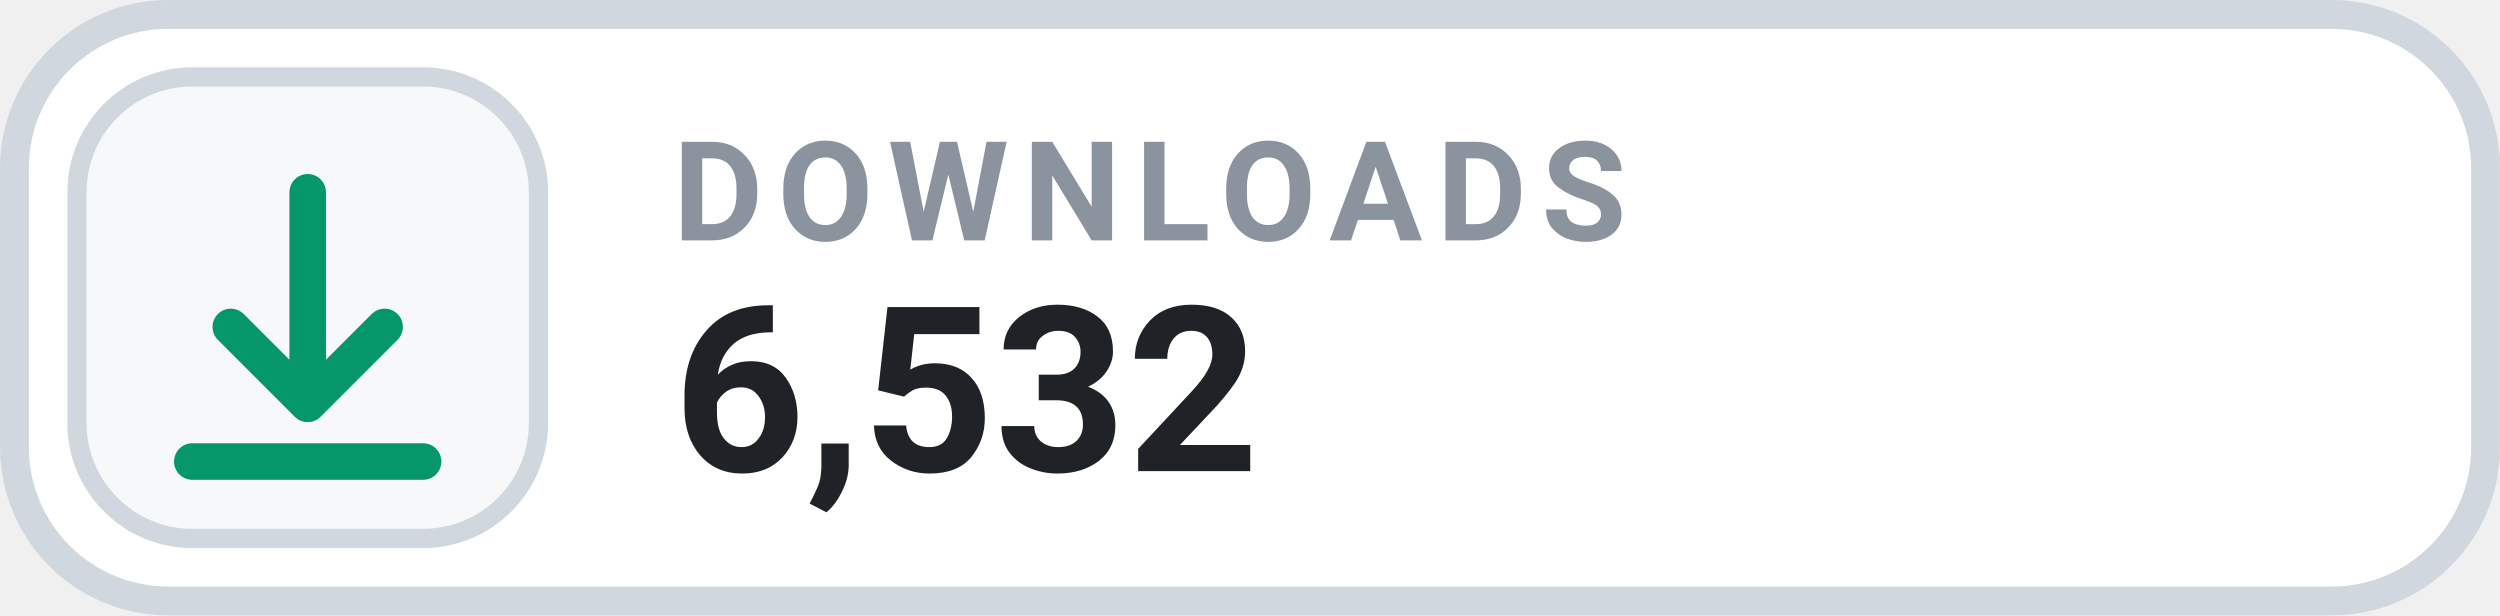
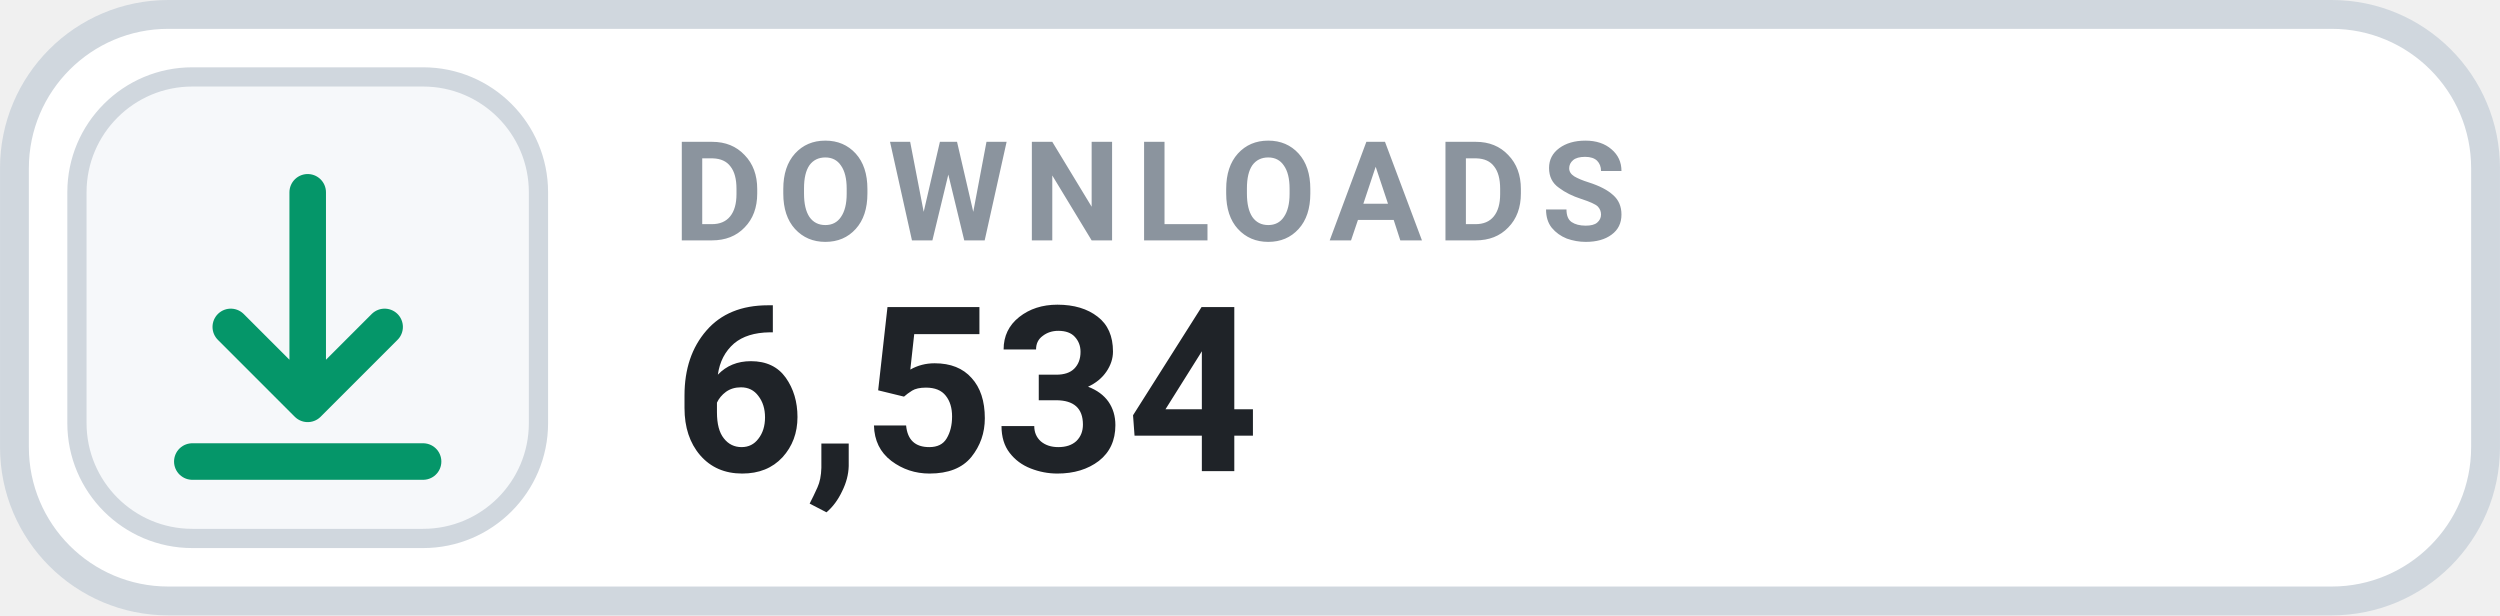
- <svg xmlns="http://www.w3.org/2000/svg" width="126" height="31.015" viewBox="0 0 130 32" role="img" aria-label="DOWNLOADS 6,532">
+ <svg xmlns="http://www.w3.org/2000/svg" width="126" height="31.015" viewBox="0 0 130 32" role="img" aria-label="DOWNLOADS 6,534">
  <rect x=".75" y=".75" width="128.5" height="30.5" rx="8" fill="#FFFFFF" stroke="#D0D7DE" stroke-width="1.5" />
  <rect x="4" y="4" width="24" height="24" rx="6" fill="#F6F8FA" stroke="#D0D7DE" stroke-width="1" />
  <g transform="translate(16 16)" style="color:#059669;">
    <path d="M0 -6 v11 m0 0 l4 -4 m-4 4 l-4 -4 M-6 8 h12" fill="none" stroke="currentColor" stroke-width="1.9" stroke-linecap="round" stroke-linejoin="round" />
  </g>
  <text x="35" y="12.5" fill="#8B949E" font-family="-apple-system,BlinkMacSystemFont,'Segoe UI',Roboto,Helvetica,Arial,sans-serif" font-size="7.2" font-weight="700" letter-spacing=".75">DOWNLOADS</text>
-   <text x="35" y="24.5" fill="#1F2328" font-family="-apple-system,BlinkMacSystemFont,'Segoe UI',Roboto,Helvetica,Arial,sans-serif" font-size="12" font-weight="700">6,532</text>
+   <text x="35" y="24.5" fill="#1F2328" font-family="-apple-system,BlinkMacSystemFont,'Segoe UI',Roboto,Helvetica,Arial,sans-serif" font-size="12" font-weight="700">6,534</text>
</svg>
